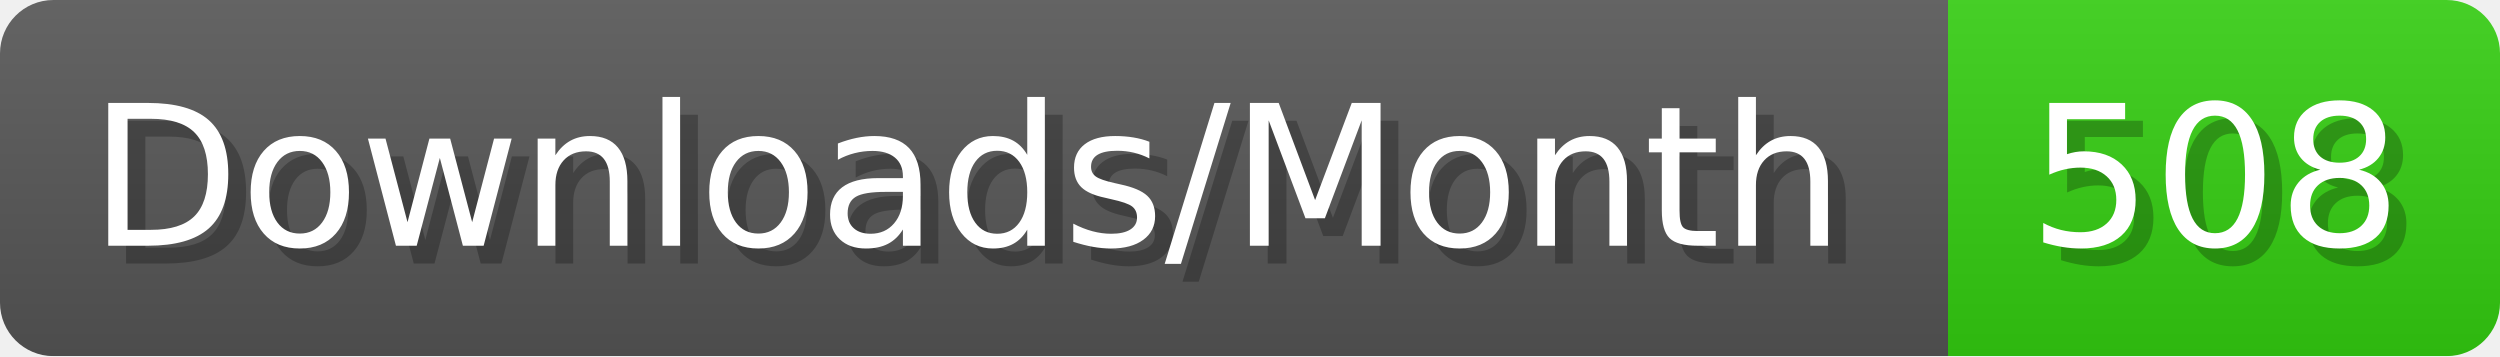
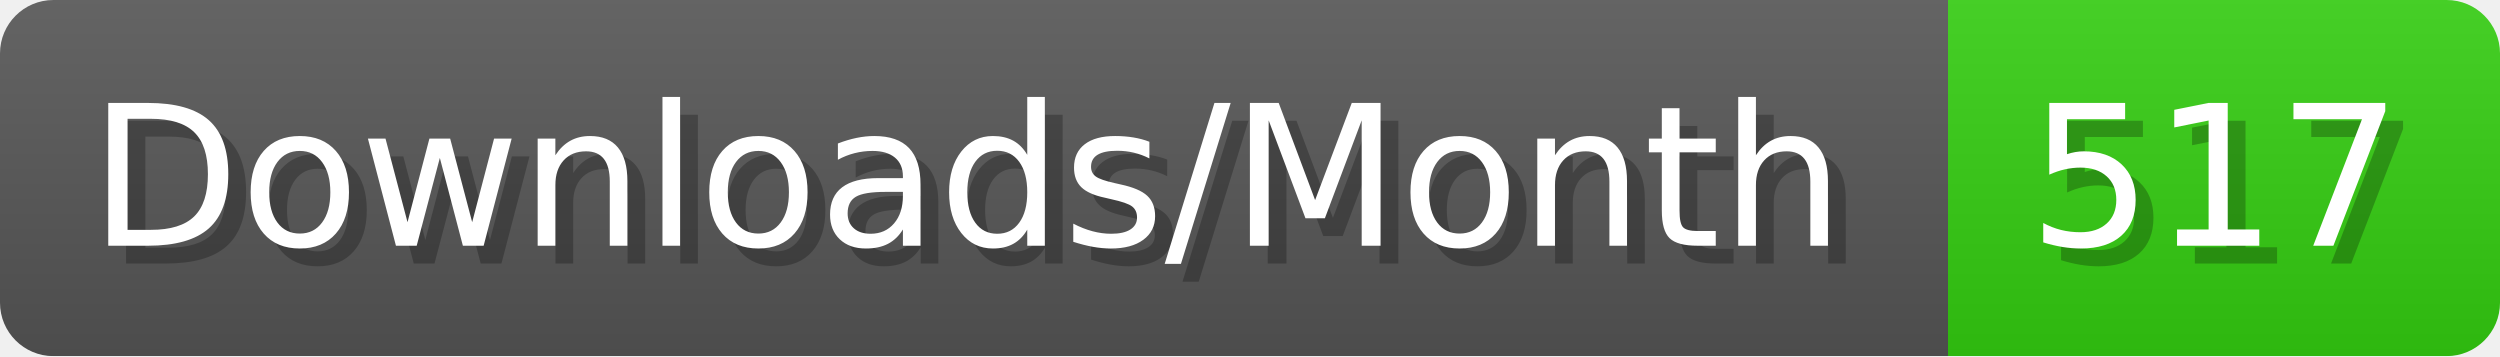
- <svg xmlns="http://www.w3.org/2000/svg" width="140.4" height="20" viewBox="0 0 1404 200" role="img" aria-label="Downloads/Month: 508">
+ <svg xmlns="http://www.w3.org/2000/svg" width="140.4" height="20" viewBox="0 0 1404 200" role="img" aria-label="Downloads/Month: 517">
  <linearGradient id="YlXUI" x2="0" y2="100%">
    <stop offset="0" stop-opacity=".1" stop-color="#EEE" />
    <stop offset="1" stop-opacity=".1" />
  </linearGradient>
  <mask id="JHhop">
    <rect width="1404" height="200" rx="30" fill="#FFF" />
  </mask>
  <g mask="url(#JHhop)">
    <rect width="1094" height="200" fill="#555" />
    <rect width="310" height="200" fill="#3C1" x="1094" />
    <rect width="1404" height="200" fill="url(#YlXUI)" />
  </g>
  <g aria-hidden="true" fill="#fff" text-anchor="start" font-family="Verdana,DejaVu Sans,sans-serif" font-size="110">
    <text x="60" y="148" textLength="994" fill="#000" opacity="0.25">Downloads/Month</text>
    <text x="50" y="138" textLength="994">Downloads/Month</text>
-     <text x="1149" y="148" textLength="210" fill="#000" opacity="0.25">508</text>
-     <text x="1139" y="138" textLength="210">508</text>
+     <text x="1149" y="148" textLength="210" fill="#000" opacity="0.25">517</text>
+     <text x="1139" y="138" textLength="210">517</text>
  </g>
</svg>
